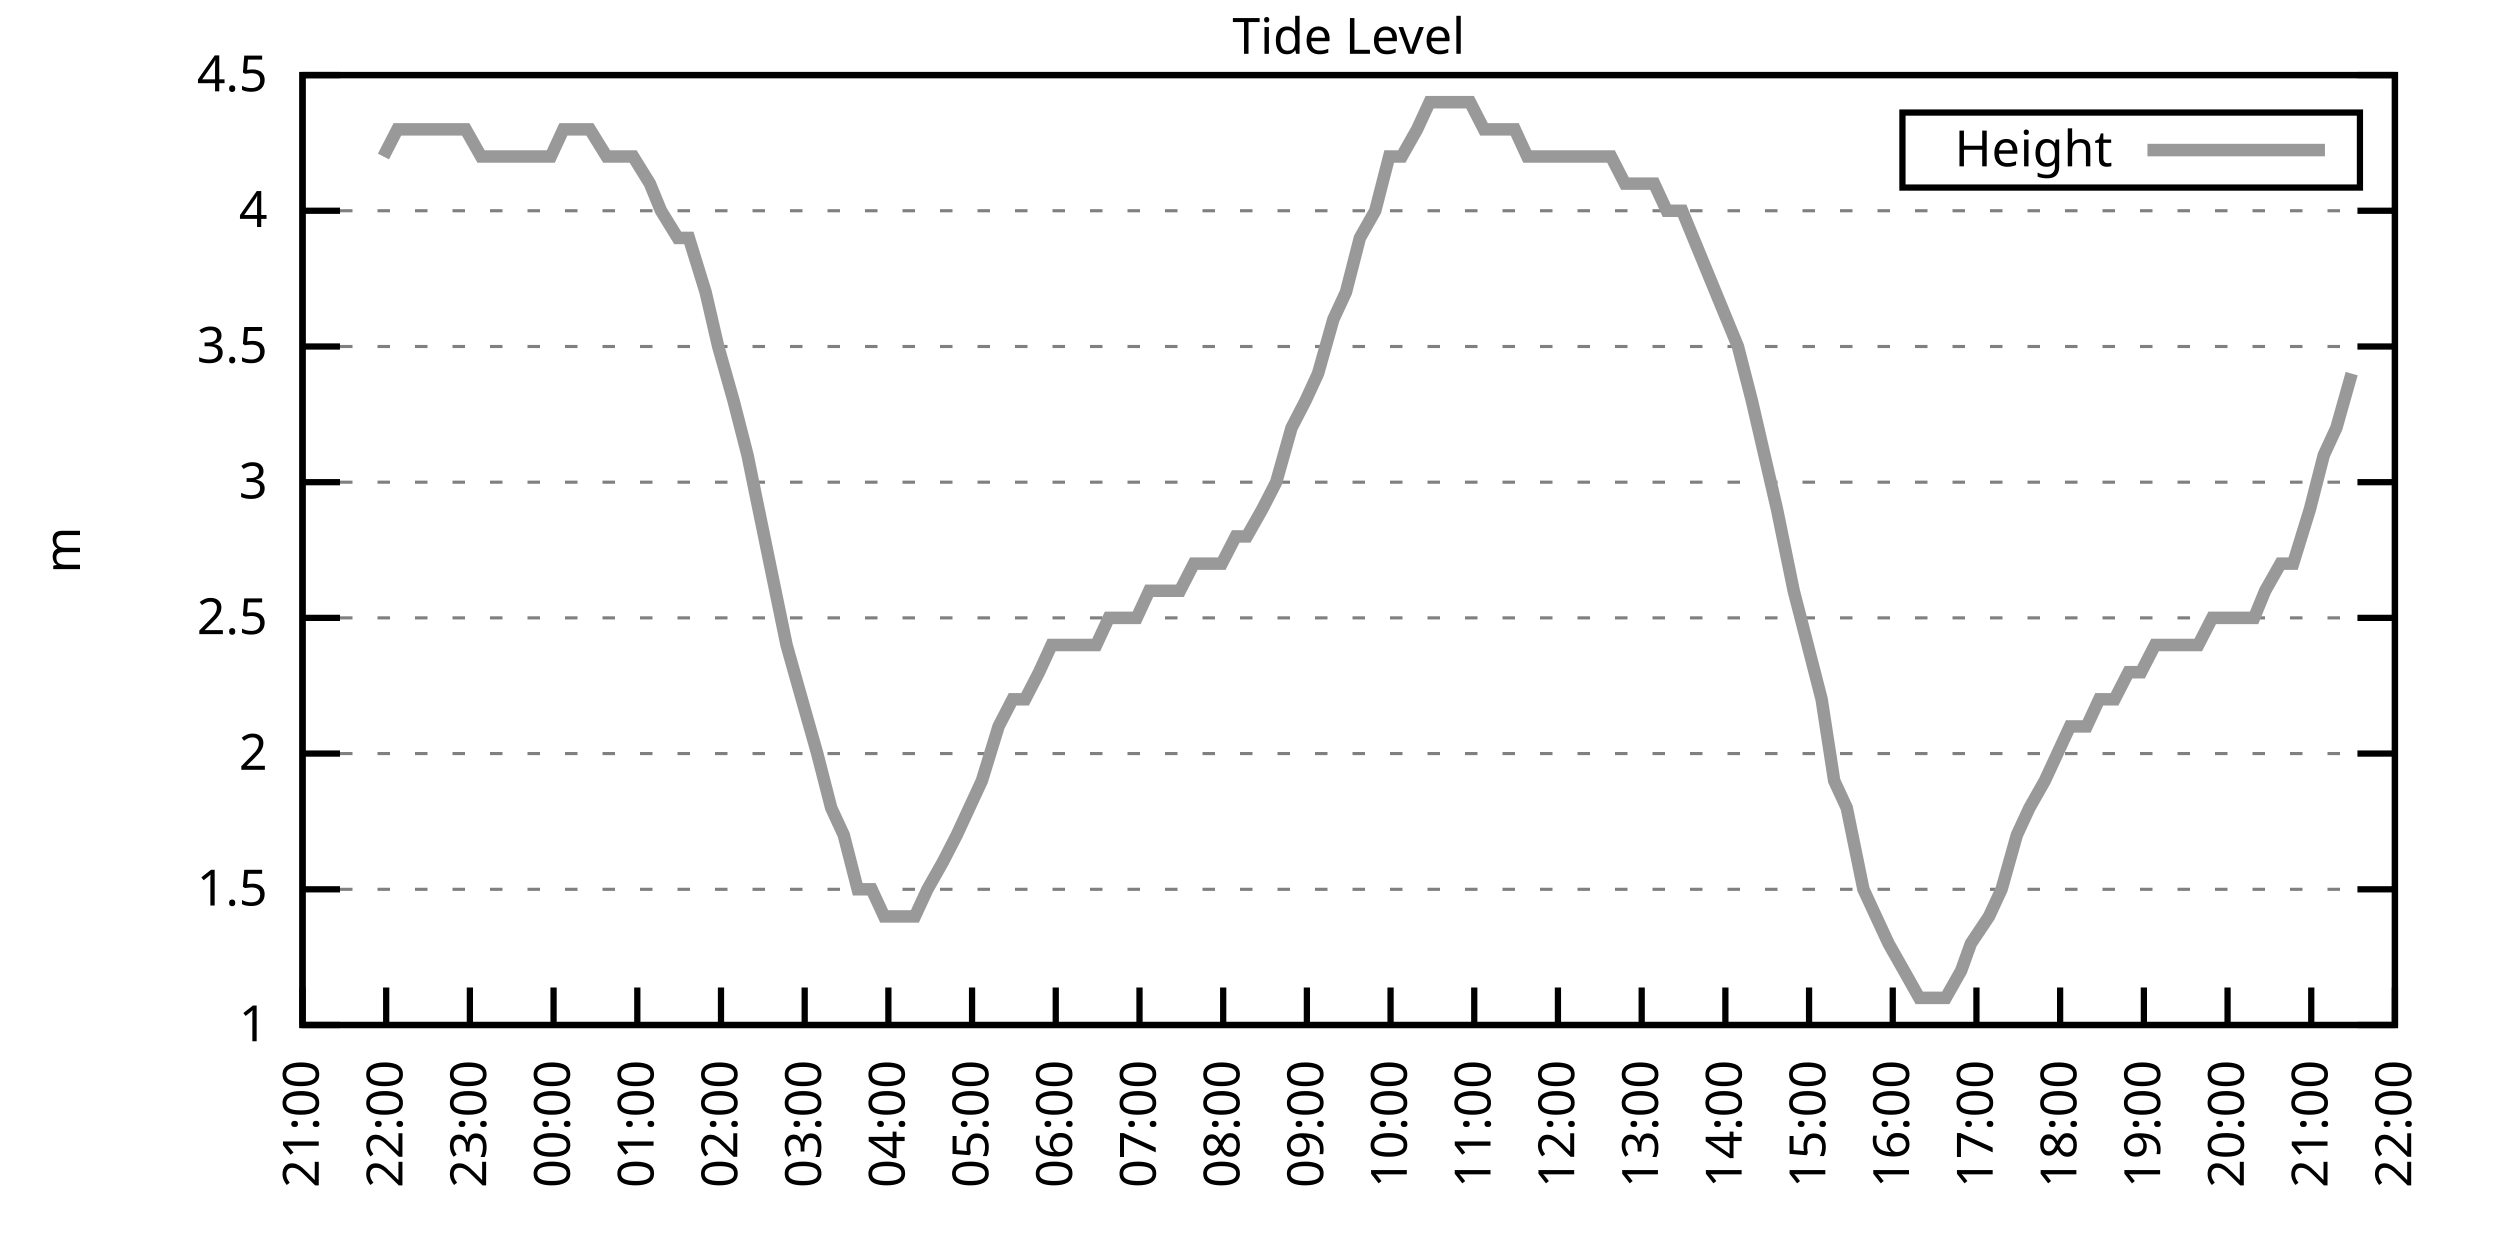
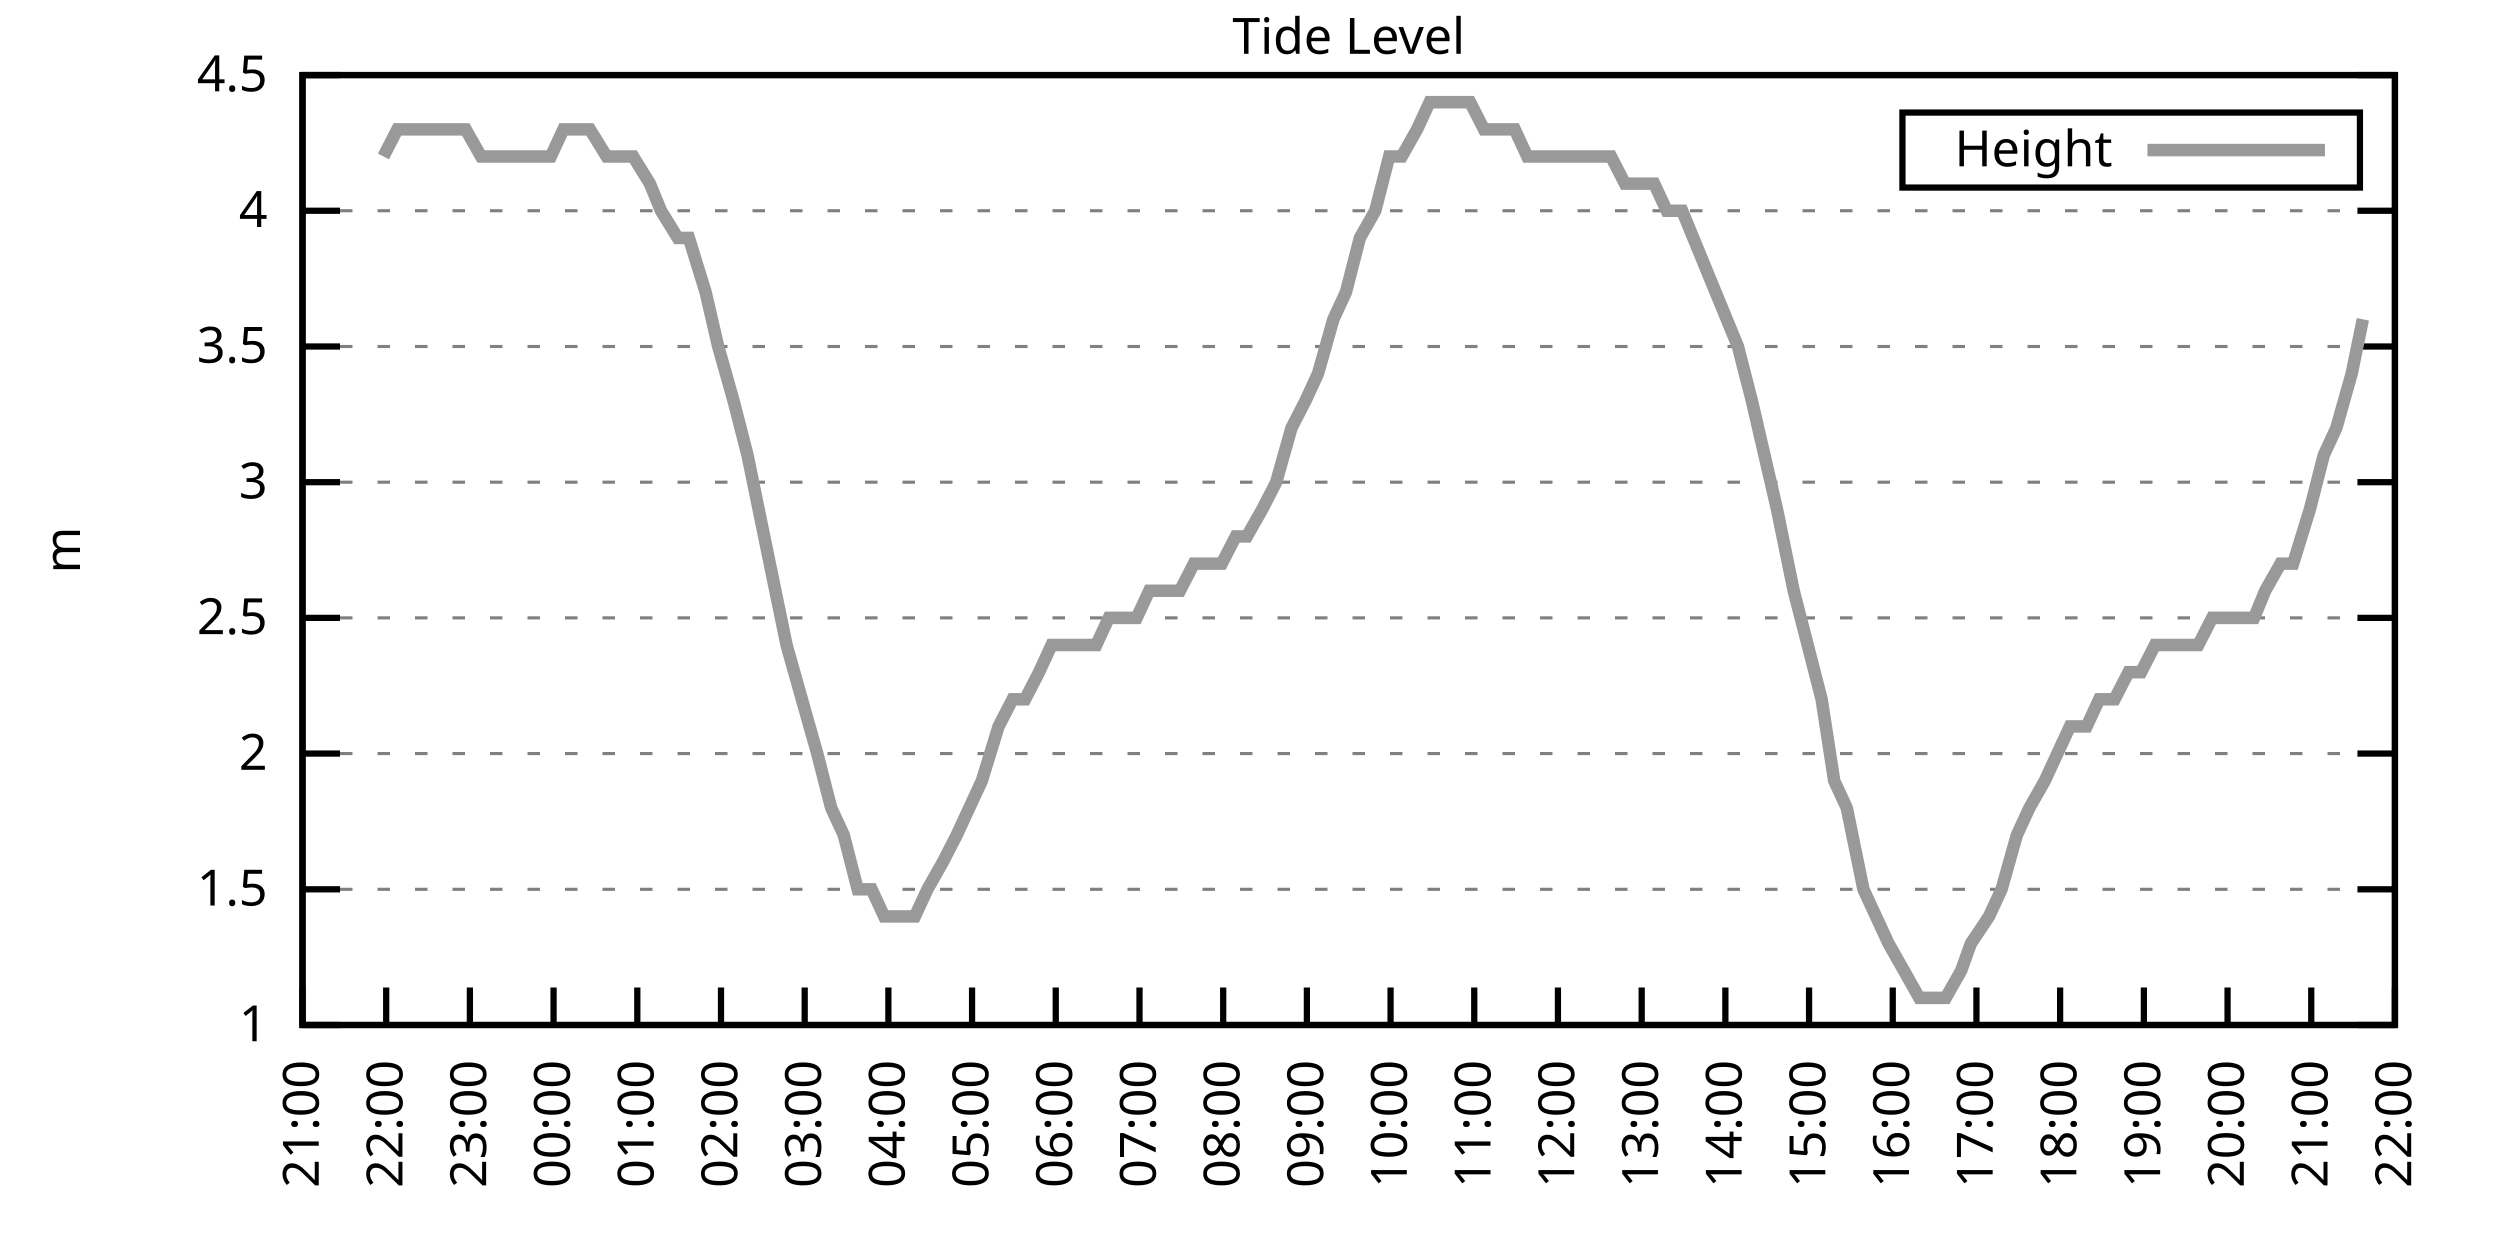
<svg xmlns="http://www.w3.org/2000/svg" xmlns:xlink="http://www.w3.org/1999/xlink" width="400" height="200" viewBox="0 0 400 200">
  <g id="gnuplot_canvas">
    <rect x="0" y="0" width="400" height="200" fill="none" />
    <defs>
      <circle id="gpDot" r="0.5" stroke-width="0.5" stroke="currentColor" />
      <path id="gpPt0" stroke-width="0.333" stroke="currentColor" d="M-1,0 h2 M0,-1 v2" />
      <path id="gpPt1" stroke-width="0.333" stroke="currentColor" d="M-1,-1 L1,1 M1,-1 L-1,1" />
      <path id="gpPt2" stroke-width="0.333" stroke="currentColor" d="M-1,0 L1,0 M0,-1 L0,1 M-1,-1 L1,1 M-1,1 L1,-1" />
      <rect id="gpPt3" stroke-width="0.333" stroke="currentColor" x="-1" y="-1" width="2" height="2" />
      <rect id="gpPt4" stroke-width="0.333" stroke="currentColor" fill="currentColor" x="-1" y="-1" width="2" height="2" />
      <circle id="gpPt5" stroke-width="0.333" stroke="currentColor" cx="0" cy="0" r="1" />
      <use xlink:href="#gpPt5" id="gpPt6" fill="currentColor" stroke="none" />
      <path id="gpPt7" stroke-width="0.333" stroke="currentColor" d="M0,-1.33 L-1.33,0.67 L1.33,0.67 z" />
      <use xlink:href="#gpPt7" id="gpPt8" fill="currentColor" stroke="none" />
      <use xlink:href="#gpPt7" id="gpPt9" stroke="currentColor" transform="rotate(180)" />
      <use xlink:href="#gpPt9" id="gpPt10" fill="currentColor" stroke="none" />
      <use xlink:href="#gpPt3" id="gpPt11" stroke="currentColor" transform="rotate(45)" />
      <use xlink:href="#gpPt11" id="gpPt12" fill="currentColor" stroke="none" />
      <path id="gpPt13" stroke-width="0.333" stroke="currentColor" d="M0,1.330 L1.265,0.411 L0.782,-1.067 L-0.782,-1.076 L-1.265,0.411 z" />
      <use xlink:href="#gpPt13" id="gpPt14" fill="currentColor" stroke="none" />
      <filter id="textbox" filterUnits="objectBoundingBox" x="0" y="0" height="1" width="1">
        <feFlood flood-color="white" flood-opacity="1" result="bgnd" />
        <feComposite in="SourceGraphic" in2="bgnd" operator="atop" />
      </filter>
      <filter id="greybox" filterUnits="objectBoundingBox" x="0" y="0" height="1" width="1">
        <feFlood flood-color="lightgrey" flood-opacity="1" result="grey" />
        <feComposite in="SourceGraphic" in2="grey" operator="atop" />
      </filter>
    </defs>
    <g fill="none" color="white" stroke="currentColor" stroke-width="1.00" stroke-linecap="butt" stroke-linejoin="miter">
</g>
    <g fill="none" color="black" stroke="currentColor" stroke-width="1.00" stroke-linecap="butt" stroke-linejoin="miter">
      <g stroke="none" shape-rendering="crispEdges">
        <polygon fill="rgb(255, 255, 255)" points="48.40,164.00 383.18,164.00 383.18,12.02 48.40,12.02 " />
      </g>
    </g>
    <g fill="none" color="black" stroke="currentColor" stroke-width="1.00" stroke-linecap="butt" stroke-linejoin="miter">
</g>
    <g fill="none" color="black" stroke="black" stroke-width="0.50" stroke-linecap="butt" stroke-linejoin="miter">
</g>
    <g fill="none" color="gray" stroke="currentColor" stroke-width="0.50" stroke-linecap="butt" stroke-linejoin="miter">
      <path stroke="gray" stroke-dasharray="2,4" class="gridline" d="M48.40,164.00 L383.19,164.00  " />
    </g>
    <g fill="none" color="gray" stroke="gray" stroke-width="1.00" stroke-linecap="butt" stroke-linejoin="miter">
</g>
    <g fill="none" color="black" stroke="currentColor" stroke-width="1.00" stroke-linecap="butt" stroke-linejoin="miter">
      <path stroke="black" d="M48.40,164.00 L54.40,164.00 M383.19,164.00 L377.19,164.00  " />
      <g transform="translate(42.80,166.60)" stroke="none" fill="black" font-family="Sans" font-size="8.00" text-anchor="end">
        <text>
          <tspan font-family="Sans"> 1</tspan>
        </text>
      </g>
    </g>
    <g fill="none" color="black" stroke="currentColor" stroke-width="1.00" stroke-linecap="butt" stroke-linejoin="miter">
</g>
    <g fill="none" color="black" stroke="black" stroke-width="0.50" stroke-linecap="butt" stroke-linejoin="miter">
</g>
    <g fill="none" color="gray" stroke="currentColor" stroke-width="0.50" stroke-linecap="butt" stroke-linejoin="miter">
      <path stroke="gray" stroke-dasharray="2,4" class="gridline" d="M48.40,142.29 L383.19,142.29  " />
    </g>
    <g fill="none" color="gray" stroke="gray" stroke-width="1.00" stroke-linecap="butt" stroke-linejoin="miter">
</g>
    <g fill="none" color="black" stroke="currentColor" stroke-width="1.00" stroke-linecap="butt" stroke-linejoin="miter">
      <path stroke="black" d="M48.40,142.29 L54.40,142.29 M383.19,142.29 L377.19,142.29  " />
      <g transform="translate(42.80,144.89)" stroke="none" fill="black" font-family="Sans" font-size="8.00" text-anchor="end">
        <text>
          <tspan font-family="Sans"> 1.5</tspan>
        </text>
      </g>
    </g>
    <g fill="none" color="black" stroke="currentColor" stroke-width="1.00" stroke-linecap="butt" stroke-linejoin="miter">
</g>
    <g fill="none" color="black" stroke="black" stroke-width="0.50" stroke-linecap="butt" stroke-linejoin="miter">
</g>
    <g fill="none" color="gray" stroke="currentColor" stroke-width="0.50" stroke-linecap="butt" stroke-linejoin="miter">
      <path stroke="gray" stroke-dasharray="2,4" class="gridline" d="M48.40,120.57 L383.19,120.57  " />
    </g>
    <g fill="none" color="gray" stroke="gray" stroke-width="1.00" stroke-linecap="butt" stroke-linejoin="miter">
</g>
    <g fill="none" color="black" stroke="currentColor" stroke-width="1.00" stroke-linecap="butt" stroke-linejoin="miter">
      <path stroke="black" d="M48.40,120.57 L54.40,120.57 M383.19,120.57 L377.19,120.57  " />
      <g transform="translate(42.80,123.17)" stroke="none" fill="black" font-family="Sans" font-size="8.00" text-anchor="end">
        <text>
          <tspan font-family="Sans"> 2</tspan>
        </text>
      </g>
    </g>
    <g fill="none" color="black" stroke="currentColor" stroke-width="1.00" stroke-linecap="butt" stroke-linejoin="miter">
</g>
    <g fill="none" color="black" stroke="black" stroke-width="0.50" stroke-linecap="butt" stroke-linejoin="miter">
</g>
    <g fill="none" color="gray" stroke="currentColor" stroke-width="0.50" stroke-linecap="butt" stroke-linejoin="miter">
      <path stroke="gray" stroke-dasharray="2,4" class="gridline" d="M48.40,98.86 L383.19,98.86  " />
    </g>
    <g fill="none" color="gray" stroke="gray" stroke-width="1.00" stroke-linecap="butt" stroke-linejoin="miter">
</g>
    <g fill="none" color="black" stroke="currentColor" stroke-width="1.00" stroke-linecap="butt" stroke-linejoin="miter">
      <path stroke="black" d="M48.40,98.86 L54.40,98.86 M383.19,98.86 L377.19,98.86  " />
      <g transform="translate(42.80,101.46)" stroke="none" fill="black" font-family="Sans" font-size="8.00" text-anchor="end">
        <text>
          <tspan font-family="Sans"> 2.5</tspan>
        </text>
      </g>
    </g>
    <g fill="none" color="black" stroke="currentColor" stroke-width="1.00" stroke-linecap="butt" stroke-linejoin="miter">
</g>
    <g fill="none" color="black" stroke="black" stroke-width="0.50" stroke-linecap="butt" stroke-linejoin="miter">
</g>
    <g fill="none" color="gray" stroke="currentColor" stroke-width="0.50" stroke-linecap="butt" stroke-linejoin="miter">
      <path stroke="gray" stroke-dasharray="2,4" class="gridline" d="M48.40,77.15 L383.19,77.15  " />
    </g>
    <g fill="none" color="gray" stroke="gray" stroke-width="1.00" stroke-linecap="butt" stroke-linejoin="miter">
</g>
    <g fill="none" color="black" stroke="currentColor" stroke-width="1.00" stroke-linecap="butt" stroke-linejoin="miter">
      <path stroke="black" d="M48.40,77.15 L54.40,77.15 M383.19,77.15 L377.19,77.15  " />
      <g transform="translate(42.80,79.75)" stroke="none" fill="black" font-family="Sans" font-size="8.00" text-anchor="end">
        <text>
          <tspan font-family="Sans"> 3</tspan>
        </text>
      </g>
    </g>
    <g fill="none" color="black" stroke="currentColor" stroke-width="1.00" stroke-linecap="butt" stroke-linejoin="miter">
</g>
    <g fill="none" color="black" stroke="black" stroke-width="0.50" stroke-linecap="butt" stroke-linejoin="miter">
</g>
    <g fill="none" color="gray" stroke="currentColor" stroke-width="0.50" stroke-linecap="butt" stroke-linejoin="miter">
      <path stroke="gray" stroke-dasharray="2,4" class="gridline" d="M48.40,55.44 L383.19,55.44  " />
    </g>
    <g fill="none" color="gray" stroke="gray" stroke-width="1.00" stroke-linecap="butt" stroke-linejoin="miter">
</g>
    <g fill="none" color="black" stroke="currentColor" stroke-width="1.00" stroke-linecap="butt" stroke-linejoin="miter">
      <path stroke="black" d="M48.40,55.44 L54.40,55.44 M383.19,55.44 L377.19,55.44  " />
      <g transform="translate(42.80,58.04)" stroke="none" fill="black" font-family="Sans" font-size="8.00" text-anchor="end">
        <text>
          <tspan font-family="Sans"> 3.5</tspan>
        </text>
      </g>
    </g>
    <g fill="none" color="black" stroke="currentColor" stroke-width="1.00" stroke-linecap="butt" stroke-linejoin="miter">
</g>
    <g fill="none" color="black" stroke="black" stroke-width="0.50" stroke-linecap="butt" stroke-linejoin="miter">
</g>
    <g fill="none" color="gray" stroke="currentColor" stroke-width="0.50" stroke-linecap="butt" stroke-linejoin="miter">
      <path stroke="gray" stroke-dasharray="2,4" class="gridline" d="M48.40,33.72 L383.19,33.72  " />
    </g>
    <g fill="none" color="gray" stroke="gray" stroke-width="1.00" stroke-linecap="butt" stroke-linejoin="miter">
</g>
    <g fill="none" color="black" stroke="currentColor" stroke-width="1.00" stroke-linecap="butt" stroke-linejoin="miter">
      <path stroke="black" d="M48.40,33.72 L54.40,33.72 M383.19,33.72 L377.19,33.72  " />
      <g transform="translate(42.80,36.32)" stroke="none" fill="black" font-family="Sans" font-size="8.00" text-anchor="end">
        <text>
          <tspan font-family="Sans"> 4</tspan>
        </text>
      </g>
    </g>
    <g fill="none" color="black" stroke="currentColor" stroke-width="1.00" stroke-linecap="butt" stroke-linejoin="miter">
</g>
    <g fill="none" color="black" stroke="black" stroke-width="0.50" stroke-linecap="butt" stroke-linejoin="miter">
</g>
    <g fill="none" color="gray" stroke="currentColor" stroke-width="0.50" stroke-linecap="butt" stroke-linejoin="miter">
      <path stroke="gray" stroke-dasharray="2,4" class="gridline" d="M48.40,12.01 L383.19,12.01  " />
    </g>
    <g fill="none" color="gray" stroke="gray" stroke-width="1.00" stroke-linecap="butt" stroke-linejoin="miter">
</g>
    <g fill="none" color="black" stroke="currentColor" stroke-width="1.00" stroke-linecap="butt" stroke-linejoin="miter">
      <path stroke="black" d="M48.40,12.01 L54.40,12.01 M383.19,12.01 L377.19,12.01  " />
      <g transform="translate(42.80,14.61)" stroke="none" fill="black" font-family="Sans" font-size="8.00" text-anchor="end">
        <text>
          <tspan font-family="Sans"> 4.5</tspan>
        </text>
      </g>
    </g>
    <g fill="none" color="black" stroke="currentColor" stroke-width="1.00" stroke-linecap="butt" stroke-linejoin="miter">
      <path stroke="black" d="M48.40,164.00 L48.40,158.00  " />
      <g transform="translate(51.00,169.60) rotate(270.00)" stroke="none" fill="black" font-family="Sans" font-size="8.00" text-anchor="end">
        <text>
          <tspan font-family="Sans">21:00</tspan>
        </text>
      </g>
    </g>
    <g fill="none" color="black" stroke="currentColor" stroke-width="1.00" stroke-linecap="butt" stroke-linejoin="miter">
      <path stroke="black" d="M61.79,164.00 L61.79,158.00  " />
      <g transform="translate(64.39,169.60) rotate(270.00)" stroke="none" fill="black" font-family="Sans" font-size="8.00" text-anchor="end">
        <text>
          <tspan font-family="Sans">22:00</tspan>
        </text>
      </g>
    </g>
    <g fill="none" color="black" stroke="currentColor" stroke-width="1.00" stroke-linecap="butt" stroke-linejoin="miter">
      <path stroke="black" d="M75.18,164.00 L75.18,158.00  " />
      <g transform="translate(77.78,169.60) rotate(270.00)" stroke="none" fill="black" font-family="Sans" font-size="8.00" text-anchor="end">
        <text>
          <tspan font-family="Sans">23:00</tspan>
        </text>
      </g>
    </g>
    <g fill="none" color="black" stroke="currentColor" stroke-width="1.00" stroke-linecap="butt" stroke-linejoin="miter">
      <path stroke="black" d="M88.57,164.00 L88.57,158.00  " />
      <g transform="translate(91.17,169.60) rotate(270.00)" stroke="none" fill="black" font-family="Sans" font-size="8.00" text-anchor="end">
        <text>
          <tspan font-family="Sans">00:00</tspan>
        </text>
      </g>
    </g>
    <g fill="none" color="black" stroke="currentColor" stroke-width="1.00" stroke-linecap="butt" stroke-linejoin="miter">
      <path stroke="black" d="M101.97,164.00 L101.97,158.00  " />
      <g transform="translate(104.57,169.60) rotate(270.00)" stroke="none" fill="black" font-family="Sans" font-size="8.00" text-anchor="end">
        <text>
          <tspan font-family="Sans">01:00</tspan>
        </text>
      </g>
    </g>
    <g fill="none" color="black" stroke="currentColor" stroke-width="1.00" stroke-linecap="butt" stroke-linejoin="miter">
      <path stroke="black" d="M115.36,164.00 L115.36,158.00  " />
      <g transform="translate(117.96,169.60) rotate(270.00)" stroke="none" fill="black" font-family="Sans" font-size="8.00" text-anchor="end">
        <text>
          <tspan font-family="Sans">02:00</tspan>
        </text>
      </g>
    </g>
    <g fill="none" color="black" stroke="currentColor" stroke-width="1.00" stroke-linecap="butt" stroke-linejoin="miter">
      <path stroke="black" d="M128.75,164.00 L128.75,158.00  " />
      <g transform="translate(131.35,169.60) rotate(270.00)" stroke="none" fill="black" font-family="Sans" font-size="8.00" text-anchor="end">
        <text>
          <tspan font-family="Sans">03:00</tspan>
        </text>
      </g>
    </g>
    <g fill="none" color="black" stroke="currentColor" stroke-width="1.00" stroke-linecap="butt" stroke-linejoin="miter">
      <path stroke="black" d="M142.14,164.00 L142.14,158.00  " />
      <g transform="translate(144.74,169.60) rotate(270.00)" stroke="none" fill="black" font-family="Sans" font-size="8.00" text-anchor="end">
        <text>
          <tspan font-family="Sans">04:00</tspan>
        </text>
      </g>
    </g>
    <g fill="none" color="black" stroke="currentColor" stroke-width="1.00" stroke-linecap="butt" stroke-linejoin="miter">
      <path stroke="black" d="M155.53,164.00 L155.53,158.00  " />
      <g transform="translate(158.13,169.60) rotate(270.00)" stroke="none" fill="black" font-family="Sans" font-size="8.00" text-anchor="end">
        <text>
          <tspan font-family="Sans">05:00</tspan>
        </text>
      </g>
    </g>
    <g fill="none" color="black" stroke="currentColor" stroke-width="1.00" stroke-linecap="butt" stroke-linejoin="miter">
      <path stroke="black" d="M168.92,164.00 L168.92,158.00  " />
      <g transform="translate(171.52,169.60) rotate(270.00)" stroke="none" fill="black" font-family="Sans" font-size="8.00" text-anchor="end">
        <text>
          <tspan font-family="Sans">06:00</tspan>
        </text>
      </g>
    </g>
    <g fill="none" color="black" stroke="currentColor" stroke-width="1.00" stroke-linecap="butt" stroke-linejoin="miter">
      <path stroke="black" d="M182.32,164.00 L182.32,158.00  " />
      <g transform="translate(184.92,169.60) rotate(270.00)" stroke="none" fill="black" font-family="Sans" font-size="8.00" text-anchor="end">
        <text>
          <tspan font-family="Sans">07:00</tspan>
        </text>
      </g>
    </g>
    <g fill="none" color="black" stroke="currentColor" stroke-width="1.00" stroke-linecap="butt" stroke-linejoin="miter">
      <path stroke="black" d="M195.71,164.00 L195.71,158.00  " />
      <g transform="translate(198.31,169.60) rotate(270.00)" stroke="none" fill="black" font-family="Sans" font-size="8.00" text-anchor="end">
        <text>
          <tspan font-family="Sans">08:00</tspan>
        </text>
      </g>
    </g>
    <g fill="none" color="black" stroke="currentColor" stroke-width="1.00" stroke-linecap="butt" stroke-linejoin="miter">
      <path stroke="black" d="M209.10,164.00 L209.10,158.00  " />
      <g transform="translate(211.70,169.60) rotate(270.00)" stroke="none" fill="black" font-family="Sans" font-size="8.00" text-anchor="end">
        <text>
          <tspan font-family="Sans">09:00</tspan>
        </text>
      </g>
    </g>
    <g fill="none" color="black" stroke="currentColor" stroke-width="1.00" stroke-linecap="butt" stroke-linejoin="miter">
      <path stroke="black" d="M222.49,164.00 L222.49,158.00  " />
      <g transform="translate(225.09,169.60) rotate(270.00)" stroke="none" fill="black" font-family="Sans" font-size="8.00" text-anchor="end">
        <text>
          <tspan font-family="Sans">10:00</tspan>
        </text>
      </g>
    </g>
    <g fill="none" color="black" stroke="currentColor" stroke-width="1.00" stroke-linecap="butt" stroke-linejoin="miter">
      <path stroke="black" d="M235.88,164.00 L235.88,158.00  " />
      <g transform="translate(238.48,169.60) rotate(270.00)" stroke="none" fill="black" font-family="Sans" font-size="8.00" text-anchor="end">
        <text>
          <tspan font-family="Sans">11:00</tspan>
        </text>
      </g>
    </g>
    <g fill="none" color="black" stroke="currentColor" stroke-width="1.00" stroke-linecap="butt" stroke-linejoin="miter">
      <path stroke="black" d="M249.27,164.00 L249.27,158.00  " />
      <g transform="translate(251.87,169.60) rotate(270.00)" stroke="none" fill="black" font-family="Sans" font-size="8.00" text-anchor="end">
        <text>
          <tspan font-family="Sans">12:00</tspan>
        </text>
      </g>
    </g>
    <g fill="none" color="black" stroke="currentColor" stroke-width="1.00" stroke-linecap="butt" stroke-linejoin="miter">
      <path stroke="black" d="M262.67,164.00 L262.67,158.00  " />
      <g transform="translate(265.27,169.60) rotate(270.00)" stroke="none" fill="black" font-family="Sans" font-size="8.00" text-anchor="end">
        <text>
          <tspan font-family="Sans">13:00</tspan>
        </text>
      </g>
    </g>
    <g fill="none" color="black" stroke="currentColor" stroke-width="1.00" stroke-linecap="butt" stroke-linejoin="miter">
      <path stroke="black" d="M276.06,164.00 L276.06,158.00  " />
      <g transform="translate(278.66,169.60) rotate(270.00)" stroke="none" fill="black" font-family="Sans" font-size="8.00" text-anchor="end">
        <text>
          <tspan font-family="Sans">14:00</tspan>
        </text>
      </g>
    </g>
    <g fill="none" color="black" stroke="currentColor" stroke-width="1.00" stroke-linecap="butt" stroke-linejoin="miter">
      <path stroke="black" d="M289.45,164.00 L289.45,158.00  " />
      <g transform="translate(292.05,169.60) rotate(270.00)" stroke="none" fill="black" font-family="Sans" font-size="8.00" text-anchor="end">
        <text>
          <tspan font-family="Sans">15:00</tspan>
        </text>
      </g>
    </g>
    <g fill="none" color="black" stroke="currentColor" stroke-width="1.00" stroke-linecap="butt" stroke-linejoin="miter">
      <path stroke="black" d="M302.84,164.00 L302.84,158.00  " />
      <g transform="translate(305.44,169.60) rotate(270.00)" stroke="none" fill="black" font-family="Sans" font-size="8.00" text-anchor="end">
        <text>
          <tspan font-family="Sans">16:00</tspan>
        </text>
      </g>
    </g>
    <g fill="none" color="black" stroke="currentColor" stroke-width="1.00" stroke-linecap="butt" stroke-linejoin="miter">
      <path stroke="black" d="M316.23,164.00 L316.23,158.00  " />
      <g transform="translate(318.83,169.60) rotate(270.00)" stroke="none" fill="black" font-family="Sans" font-size="8.00" text-anchor="end">
        <text>
          <tspan font-family="Sans">17:00</tspan>
        </text>
      </g>
    </g>
    <g fill="none" color="black" stroke="currentColor" stroke-width="1.00" stroke-linecap="butt" stroke-linejoin="miter">
      <path stroke="black" d="M329.62,164.00 L329.62,158.00  " />
      <g transform="translate(332.22,169.60) rotate(270.00)" stroke="none" fill="black" font-family="Sans" font-size="8.00" text-anchor="end">
        <text>
          <tspan font-family="Sans">18:00</tspan>
        </text>
      </g>
    </g>
    <g fill="none" color="black" stroke="currentColor" stroke-width="1.00" stroke-linecap="butt" stroke-linejoin="miter">
      <path stroke="black" d="M343.02,164.00 L343.02,158.00  " />
      <g transform="translate(345.62,169.60) rotate(270.00)" stroke="none" fill="black" font-family="Sans" font-size="8.00" text-anchor="end">
        <text>
          <tspan font-family="Sans">19:00</tspan>
        </text>
      </g>
    </g>
    <g fill="none" color="black" stroke="currentColor" stroke-width="1.00" stroke-linecap="butt" stroke-linejoin="miter">
      <path stroke="black" d="M356.41,164.00 L356.41,158.00  " />
      <g transform="translate(359.01,169.60) rotate(270.00)" stroke="none" fill="black" font-family="Sans" font-size="8.00" text-anchor="end">
        <text>
          <tspan font-family="Sans">20:00</tspan>
        </text>
      </g>
    </g>
    <g fill="none" color="black" stroke="currentColor" stroke-width="1.00" stroke-linecap="butt" stroke-linejoin="miter">
      <path stroke="black" d="M369.80,164.00 L369.80,158.00  " />
      <g transform="translate(372.40,169.60) rotate(270.00)" stroke="none" fill="black" font-family="Sans" font-size="8.00" text-anchor="end">
        <text>
          <tspan font-family="Sans">21:00</tspan>
        </text>
      </g>
    </g>
    <g fill="none" color="black" stroke="currentColor" stroke-width="1.00" stroke-linecap="butt" stroke-linejoin="miter">
      <path stroke="black" d="M383.19,164.00 L383.19,158.00  " />
      <g transform="translate(385.79,169.60) rotate(270.00)" stroke="none" fill="black" font-family="Sans" font-size="8.00" text-anchor="end">
        <text>
          <tspan font-family="Sans">22:00</tspan>
        </text>
      </g>
    </g>
    <g fill="none" color="black" stroke="currentColor" stroke-width="1.00" stroke-linecap="butt" stroke-linejoin="miter">
</g>
    <g fill="none" color="black" stroke="currentColor" stroke-width="1.00" stroke-linecap="butt" stroke-linejoin="miter">
      <path stroke="black" d="M48.40,12.01 L48.40,164.00 L383.19,164.00 L383.19,12.01 L48.40,12.01 Z  " />
    </g>
    <g fill="none" color="black" stroke="currentColor" stroke-width="1.00" stroke-linecap="butt" stroke-linejoin="miter">
</g>
    <g fill="none" color="black" stroke="currentColor" stroke-width="1.00" stroke-linecap="butt" stroke-linejoin="miter">
      <path stroke="black" d="M304.39,30.01 L304.39,18.01 L377.59,18.01 L377.59,30.01 L304.39,30.01 Z  " />
    </g>
    <g id="Tide_level_plot_1">
      <g fill="none" color="white" stroke="black" stroke-width="2.00" stroke-linecap="butt" stroke-linejoin="miter">
</g>
      <g fill="none" color="black" stroke="currentColor" stroke-width="2.00" stroke-linecap="butt" stroke-linejoin="miter">
        <g transform="translate(337.99,26.61)" stroke="none" fill="black" font-family="Sans" font-size="8.00" text-anchor="end">
          <text>
            <tspan font-family="Sans">Height</tspan>
          </text>
        </g>
      </g>
      <g fill="none" color="black" stroke="currentColor" stroke-width="2.00" stroke-linecap="butt" stroke-linejoin="miter">
-         <path stroke="rgb(153, 153, 153)" d="M343.59,24.01 L371.99,24.01 M61.35,25.04 L63.58,20.70 L65.81,20.70 L68.04,20.70 L70.50,20.70 L72.73,20.70   L74.51,20.70 L76.97,25.04 L79.42,25.04 L81.66,25.04 L83.89,25.04 L85.90,25.04 L88.13,25.04 L90.14,20.70   L92.37,20.70 L94.38,20.70 L97.06,25.04 L99.51,25.04 L101.30,25.04 L103.98,29.38 L105.76,33.72 L108.44,38.07   L110.22,38.07 L112.90,46.75 L114.91,55.44 L117.37,64.12 L119.60,72.81 L121.38,81.49 L124.06,94.52 L125.85,103.20   L128.30,111.89 L130.76,120.57 L132.99,129.26 L135.00,133.60 L137.23,142.29 L139.46,142.29 L141.47,146.63 L144.15,146.63   L146.38,146.63 L148.39,142.29 L150.85,137.94 L153.08,133.60 L155.09,129.26 L157.10,124.92 L159.77,116.23 L162.01,111.89   L164.01,111.89 L166.25,107.55 L168.25,103.20 L170.71,103.20 L173.17,103.20 L175.40,103.20 L177.41,98.86 L179.64,98.86   L181.87,98.86 L183.88,94.52 L186.56,94.52 L188.79,94.52 L191.02,90.18 L193.03,90.18 L195.48,90.18 L197.72,85.83   L199.50,85.83 L201.96,81.49 L204.19,77.15 L206.64,68.46 L208.88,64.12 L210.88,59.78 L213.34,51.09 L215.35,46.75   L217.58,38.07 L220.04,33.72 L222.27,25.04 L224.28,25.04 L226.73,20.70 L228.74,16.35 L231.20,16.35 L233.43,16.35   L235.21,16.35 L237.44,20.70 L240.12,20.70 L242.36,20.70 L244.36,25.04 L246.37,25.04 L248.60,25.04 L251.06,25.04   L253.29,25.04 L255.30,25.04 L257.76,25.04 L259.99,29.38 L262.00,29.38 L264.67,29.38 L266.68,33.72 L269.14,33.72   L278.07,55.44 L280.30,64.12 L282.31,72.81 L284.32,81.49 L286.99,94.52 L289.23,103.20 L291.46,111.89 L293.47,124.92   L295.48,129.26 L298.15,142.29 L300.16,146.63 L302.17,150.97 L304.63,155.31 L307.08,159.66 L309.09,159.66 L311.32,159.66   L313.78,155.31 L315.34,150.97 L318.24,146.63 L320.25,142.29 L322.70,133.60 L324.71,129.26 L327.17,124.92 L329.18,120.57   L331.19,116.23 L333.86,116.23 L335.87,111.89 L338.33,111.89 L340.56,107.55 L342.57,107.55 L344.80,103.20 L347.03,103.20   L349.49,103.20 L351.72,103.20 L353.95,98.86 L355.96,98.86 L358.19,98.86 L360.65,98.86 L362.43,94.52 L364.89,90.18   L366.90,90.18 L369.58,81.49 L371.81,72.81 L373.82,68.46 L376.27,59.78  " />
+         <path stroke="rgb(153, 153, 153)" d="M343.59,24.01 L371.99,24.01 M61.35,25.04 L63.58,20.70 L65.81,20.70 L68.04,20.70 L70.50,20.70 L72.73,20.70   L74.51,20.70 L76.97,25.04 L79.42,25.04 L81.66,25.04 L83.89,25.04 L85.90,25.04 L88.13,25.04 L90.14,20.70   L92.37,20.70 L94.38,20.70 L97.06,25.04 L99.51,25.04 L101.30,25.04 L103.98,29.38 L105.76,33.72 L108.44,38.07   L110.22,38.07 L112.90,46.75 L114.91,55.44 L117.37,64.12 L119.60,72.81 L121.38,81.49 L124.06,94.52 L125.85,103.20   L128.30,111.89 L130.76,120.57 L132.99,129.26 L135.00,133.60 L137.23,142.29 L139.46,142.29 L141.47,146.63 L144.15,146.63   L146.38,146.63 L148.39,142.29 L150.85,137.94 L153.08,133.60 L155.09,129.26 L157.10,124.92 L159.77,116.23 L162.01,111.89   L164.01,111.89 L166.25,107.55 L168.25,103.20 L170.71,103.20 L173.17,103.20 L175.40,103.20 L177.41,98.86 L179.64,98.86   L181.87,98.86 L183.88,94.52 L186.56,94.52 L188.79,94.52 L191.02,90.18 L193.03,90.18 L195.48,90.18 L197.72,85.83   L199.50,85.83 L201.96,81.49 L204.19,77.15 L206.64,68.46 L208.88,64.12 L210.88,59.78 L213.34,51.09 L215.35,46.75   L217.58,38.07 L220.04,33.72 L222.27,25.04 L224.28,25.04 L226.73,20.70 L228.74,16.35 L231.20,16.35 L233.43,16.35   L235.21,16.35 L237.44,20.70 L240.12,20.70 L242.36,20.70 L244.36,25.04 L246.37,25.04 L248.60,25.04 L251.06,25.04   L253.29,25.04 L255.30,25.04 L257.76,25.04 L259.99,29.38 L262.00,29.38 L264.67,29.38 L266.68,33.72 L269.14,33.72   L278.07,55.44 L280.30,64.12 L282.31,72.81 L284.32,81.49 L286.99,94.52 L289.23,103.20 L291.46,111.89 L293.47,124.92   L295.48,129.26 L298.15,142.29 L300.16,146.63 L302.17,150.97 L304.63,155.31 L307.08,159.66 L309.09,159.66 L311.32,159.66   L313.78,155.31 L315.34,150.97 L318.24,146.63 L320.25,142.29 L322.70,133.60 L324.71,129.26 L327.17,124.92 L329.18,120.57   L331.19,116.23 L333.86,116.23 L335.87,111.89 L338.33,111.89 L340.56,107.55 L342.57,107.55 L344.80,103.20 L347.03,103.20   L349.49,103.20 L351.72,103.20 L353.95,98.86 L355.96,98.86 L358.19,98.86 L360.65,98.86 L362.43,94.52 L364.89,90.18   L366.90,90.18 L369.58,81.49 L371.81,72.81 L373.82,68.46 L376.27,59.78 L378.06,51.09  " />
      </g>
    </g>
    <g fill="none" color="black" stroke="currentColor" stroke-width="2.00" stroke-linecap="butt" stroke-linejoin="miter">
</g>
    <g fill="none" color="black" stroke="black" stroke-width="1.00" stroke-linecap="butt" stroke-linejoin="miter">
</g>
    <g fill="none" color="black" stroke="currentColor" stroke-width="1.00" stroke-linecap="butt" stroke-linejoin="miter">
      <path stroke="black" d="M48.40,12.01 L48.40,164.00 L383.19,164.00 L383.19,12.01 L48.40,12.01 Z  " />
      <g transform="translate(12.80,88.01) rotate(270.00)" stroke="none" fill="black" font-family="Sans" font-size="8.00" text-anchor="middle">
        <text>
          <tspan font-family="Sans">m</tspan>
        </text>
      </g>
    </g>
    <g fill="none" color="black" stroke="currentColor" stroke-width="1.00" stroke-linecap="butt" stroke-linejoin="miter">
</g>
    <g fill="none" color="black" stroke="currentColor" stroke-width="1.00" stroke-linecap="butt" stroke-linejoin="miter">
      <g transform="translate(215.79,8.61)" stroke="none" fill="black" font-family="Sans" font-size="8.00" text-anchor="middle">
        <text>
          <tspan font-family="Sans">Tide Level</tspan>
        </text>
      </g>
    </g>
    <g fill="none" color="black" stroke="currentColor" stroke-width="1.00" stroke-linecap="butt" stroke-linejoin="miter">
</g>
  </g>
</svg>
